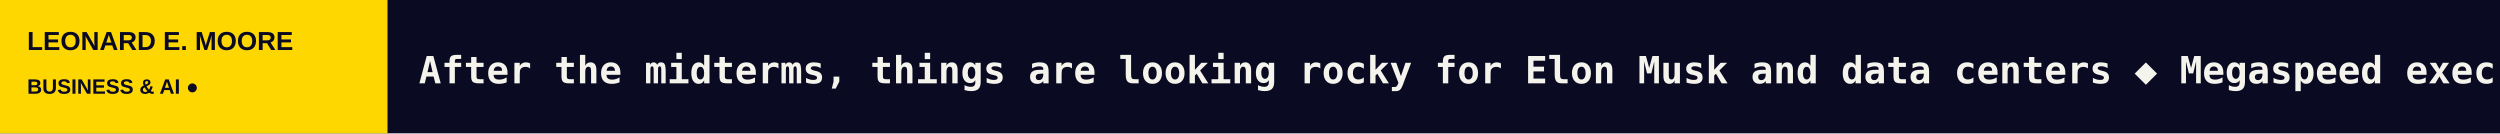
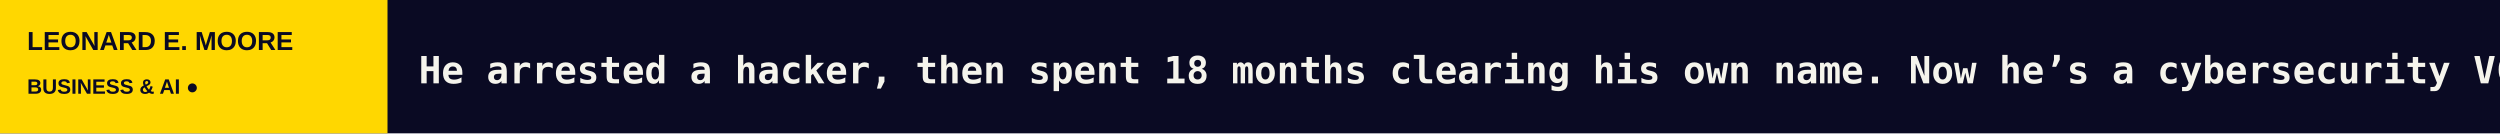
<svg xmlns="http://www.w3.org/2000/svg" width="1200" height="64" viewBox="0 0 1200 64" role="img" aria-label="LEONARD E. MOORE scrolling headlines">
  <rect width="1200" height="64" fill="#0A0A23" />
  <rect width="186" height="64" fill="#FFD700" />
  <text x="13" y="24" fill="#0A0A23" font-size="12.5" font-family="Arial,sans-serif" font-weight="800">LEONARD E. MOORE</text>
  <text x="13" y="45" fill="#0A0A23" font-size="10" font-family="Arial,sans-serif" font-weight="800">BUSINESS &amp; AI  ●</text>
  <defs>
    <clipPath id="window">
      <rect x="186" y="0" width="1014" height="64" />
    </clipPath>
  </defs>
  <g clip-path="url(#window)">
    <g>
-       <text x="201" y="40" font-size="18" font-weight="600" font-family="monospace" fill="#F5F4EC" textLength="5381" lengthAdjust="spacing">After the midterms, things are looking rocky for Elon Musk and data centers   ◆   Megaspeed exec was recruited to spy on Nvidia CEO, according to US intelligence memo   ◆   Parents want safer phones for kids. These companies are answering the call.   ◆   Binance CFO is leaving to ‘pursue a new venture’ after $6.3 billion hack   ◆   Amazon’s new basic Kindle proves you don’t need all the bells and whistles   ◆   Sequoia shutting down its Scouts program marks the end of an era   ◆   </text>
-       <text x="5582" y="40" font-size="18" font-weight="600" font-family="monospace" fill="#F5F4EC" textLength="5381" lengthAdjust="spacing">After the midterms, things are looking rocky for Elon Musk and data centers   ◆   Megaspeed exec was recruited to spy on Nvidia CEO, according to US intelligence memo   ◆   Parents want safer phones for kids. These companies are answering the call.   ◆   Binance CFO is leaving to ‘pursue a new venture’ after $6.3 billion hack   ◆   Amazon’s new basic Kindle proves you don’t need all the bells and whistles   ◆   Sequoia shutting down its Scouts program marks the end of an era   ◆   </text>
-       <animateTransform attributeName="transform" type="translate" from="0 0" to="-5381 0" dur="79s" repeatCount="indefinite" />
+       <text x="201" y="40" font-size="18" font-weight="600" font-family="monospace" fill="#F5F4EC" textLength="5656" lengthAdjust="spacing">He arrested a hacker, then spent 18 months clearing his own name. Now he’s a cybersecurity VC.   ◆   TechCrunch Mobility: The Cybertruck experiment is over   ◆   Ninja’s AutoBarista is impressively versatile, but one feature was a dealbreaker for me   ◆   After the midterms, things are looking rocky for Elon Musk and data centers   ◆   Megaspeed exec was recruited to spy on Nvidia CEO, according to US intelligence memo   ◆   Parents want safer phones for kids. These companies are answering the call.   ◆   </text>
+       <text x="5857" y="40" font-size="18" font-weight="600" font-family="monospace" fill="#F5F4EC" textLength="5656" lengthAdjust="spacing">He arrested a hacker, then spent 18 months clearing his own name. Now he’s a cybersecurity VC.   ◆   TechCrunch Mobility: The Cybertruck experiment is over   ◆   Ninja’s AutoBarista is impressively versatile, but one feature was a dealbreaker for me   ◆   After the midterms, things are looking rocky for Elon Musk and data centers   ◆   Megaspeed exec was recruited to spy on Nvidia CEO, according to US intelligence memo   ◆   Parents want safer phones for kids. These companies are answering the call.   ◆   </text>
+       <animateTransform attributeName="transform" type="translate" from="0 0" to="-5656 0" dur="83s" repeatCount="indefinite" />
    </g>
  </g>
</svg>
